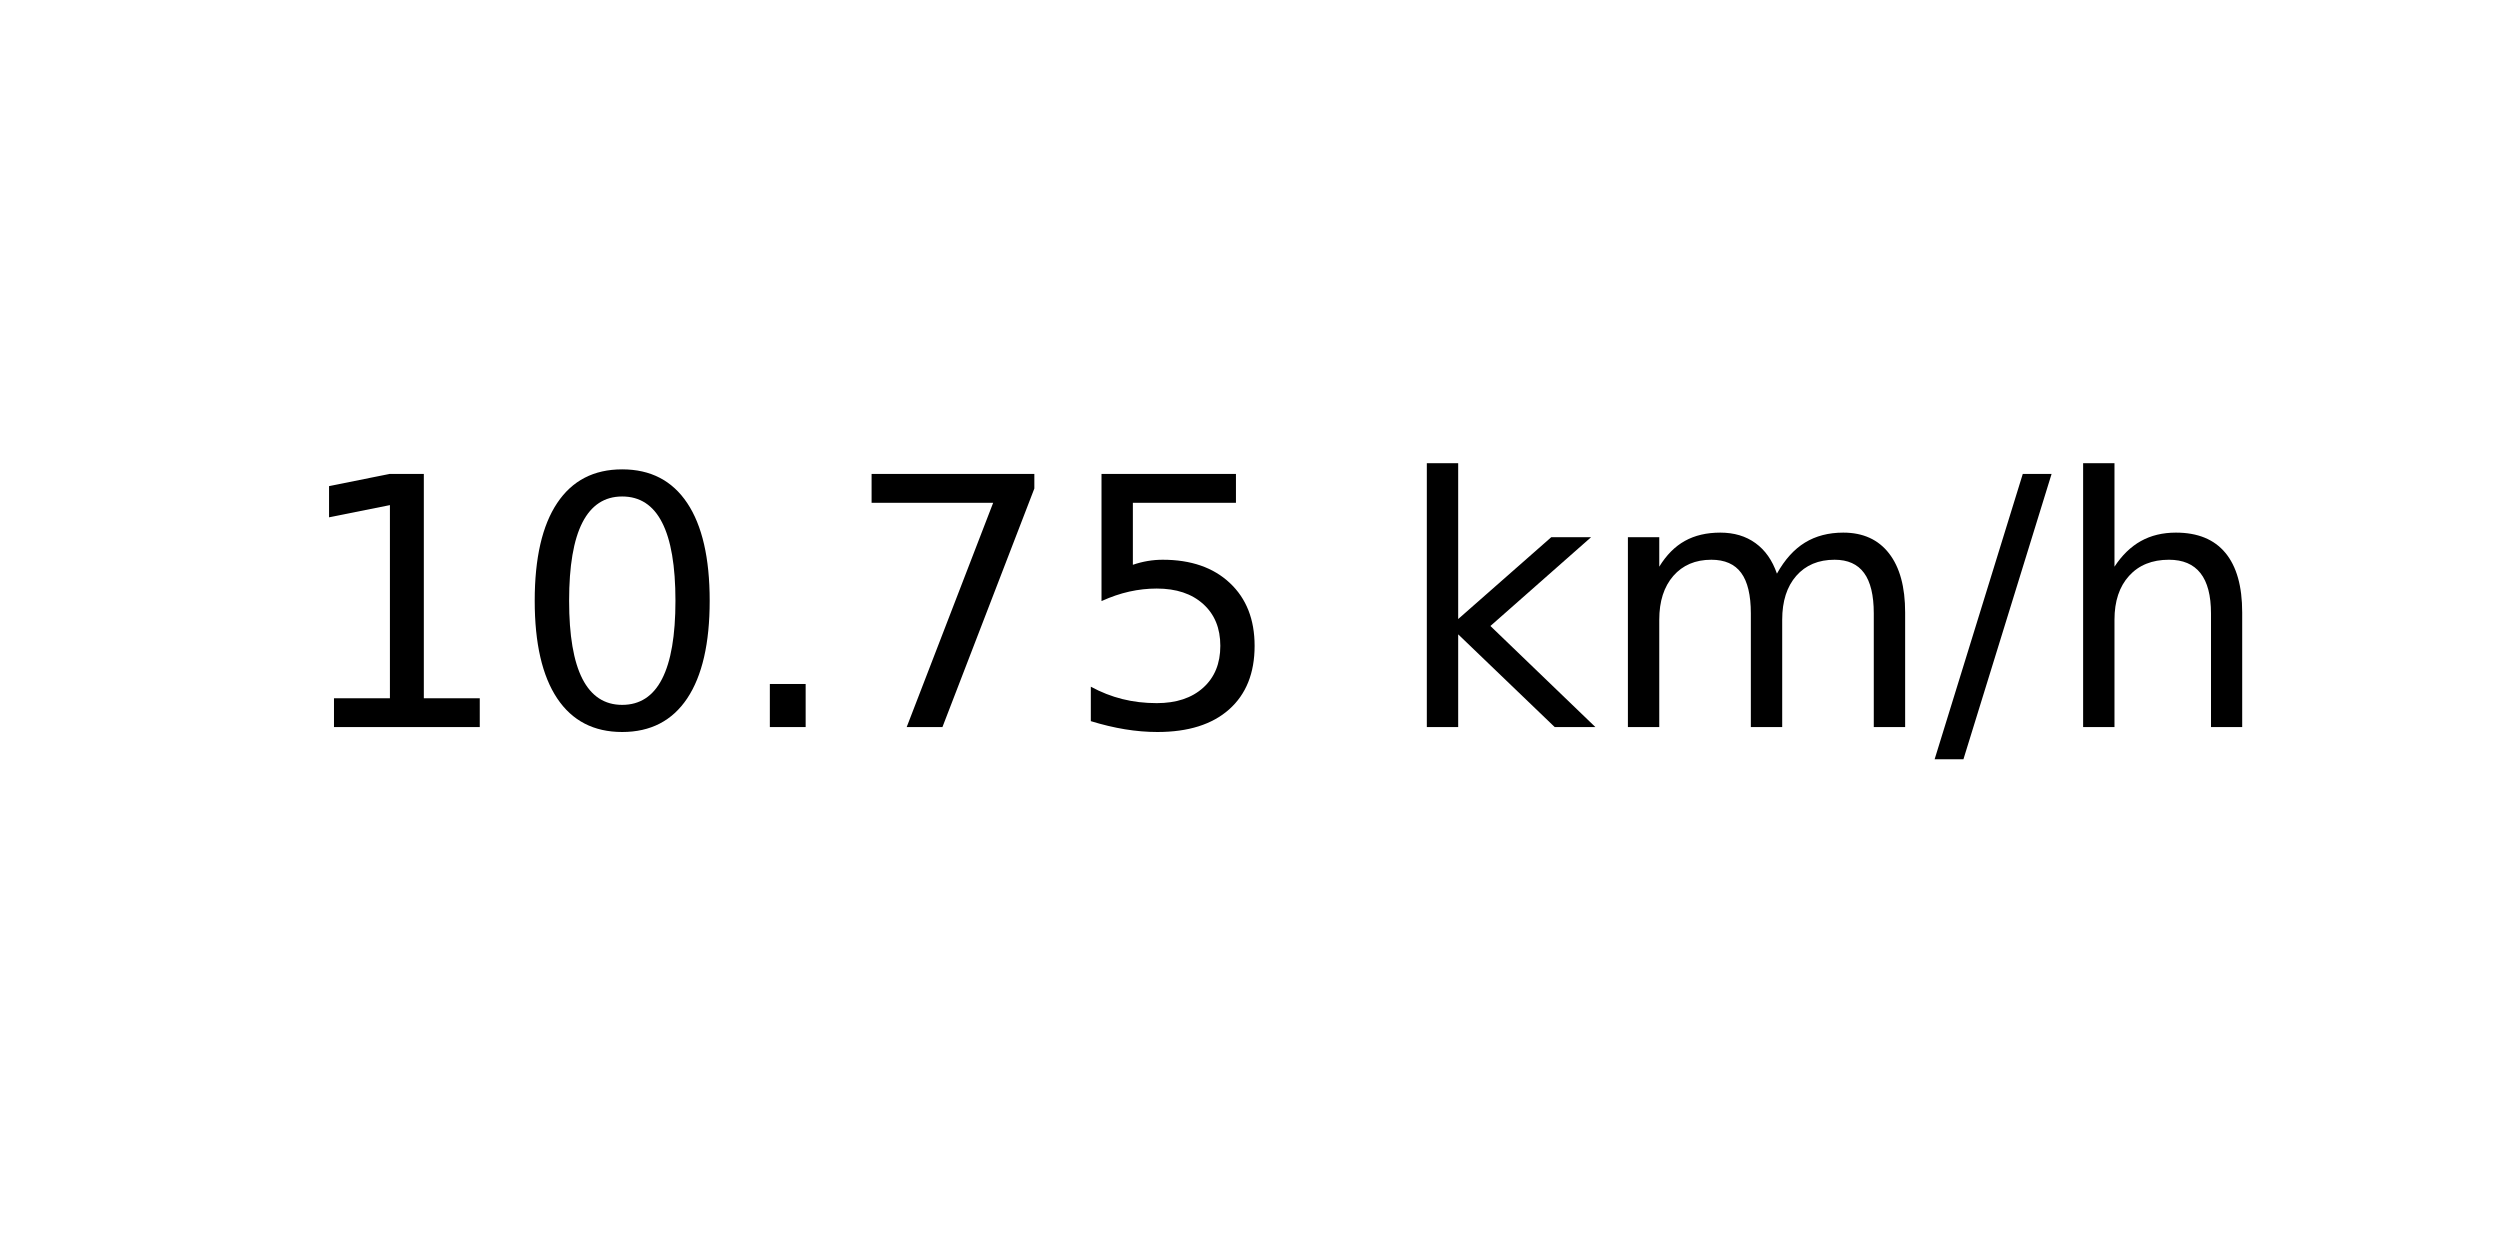
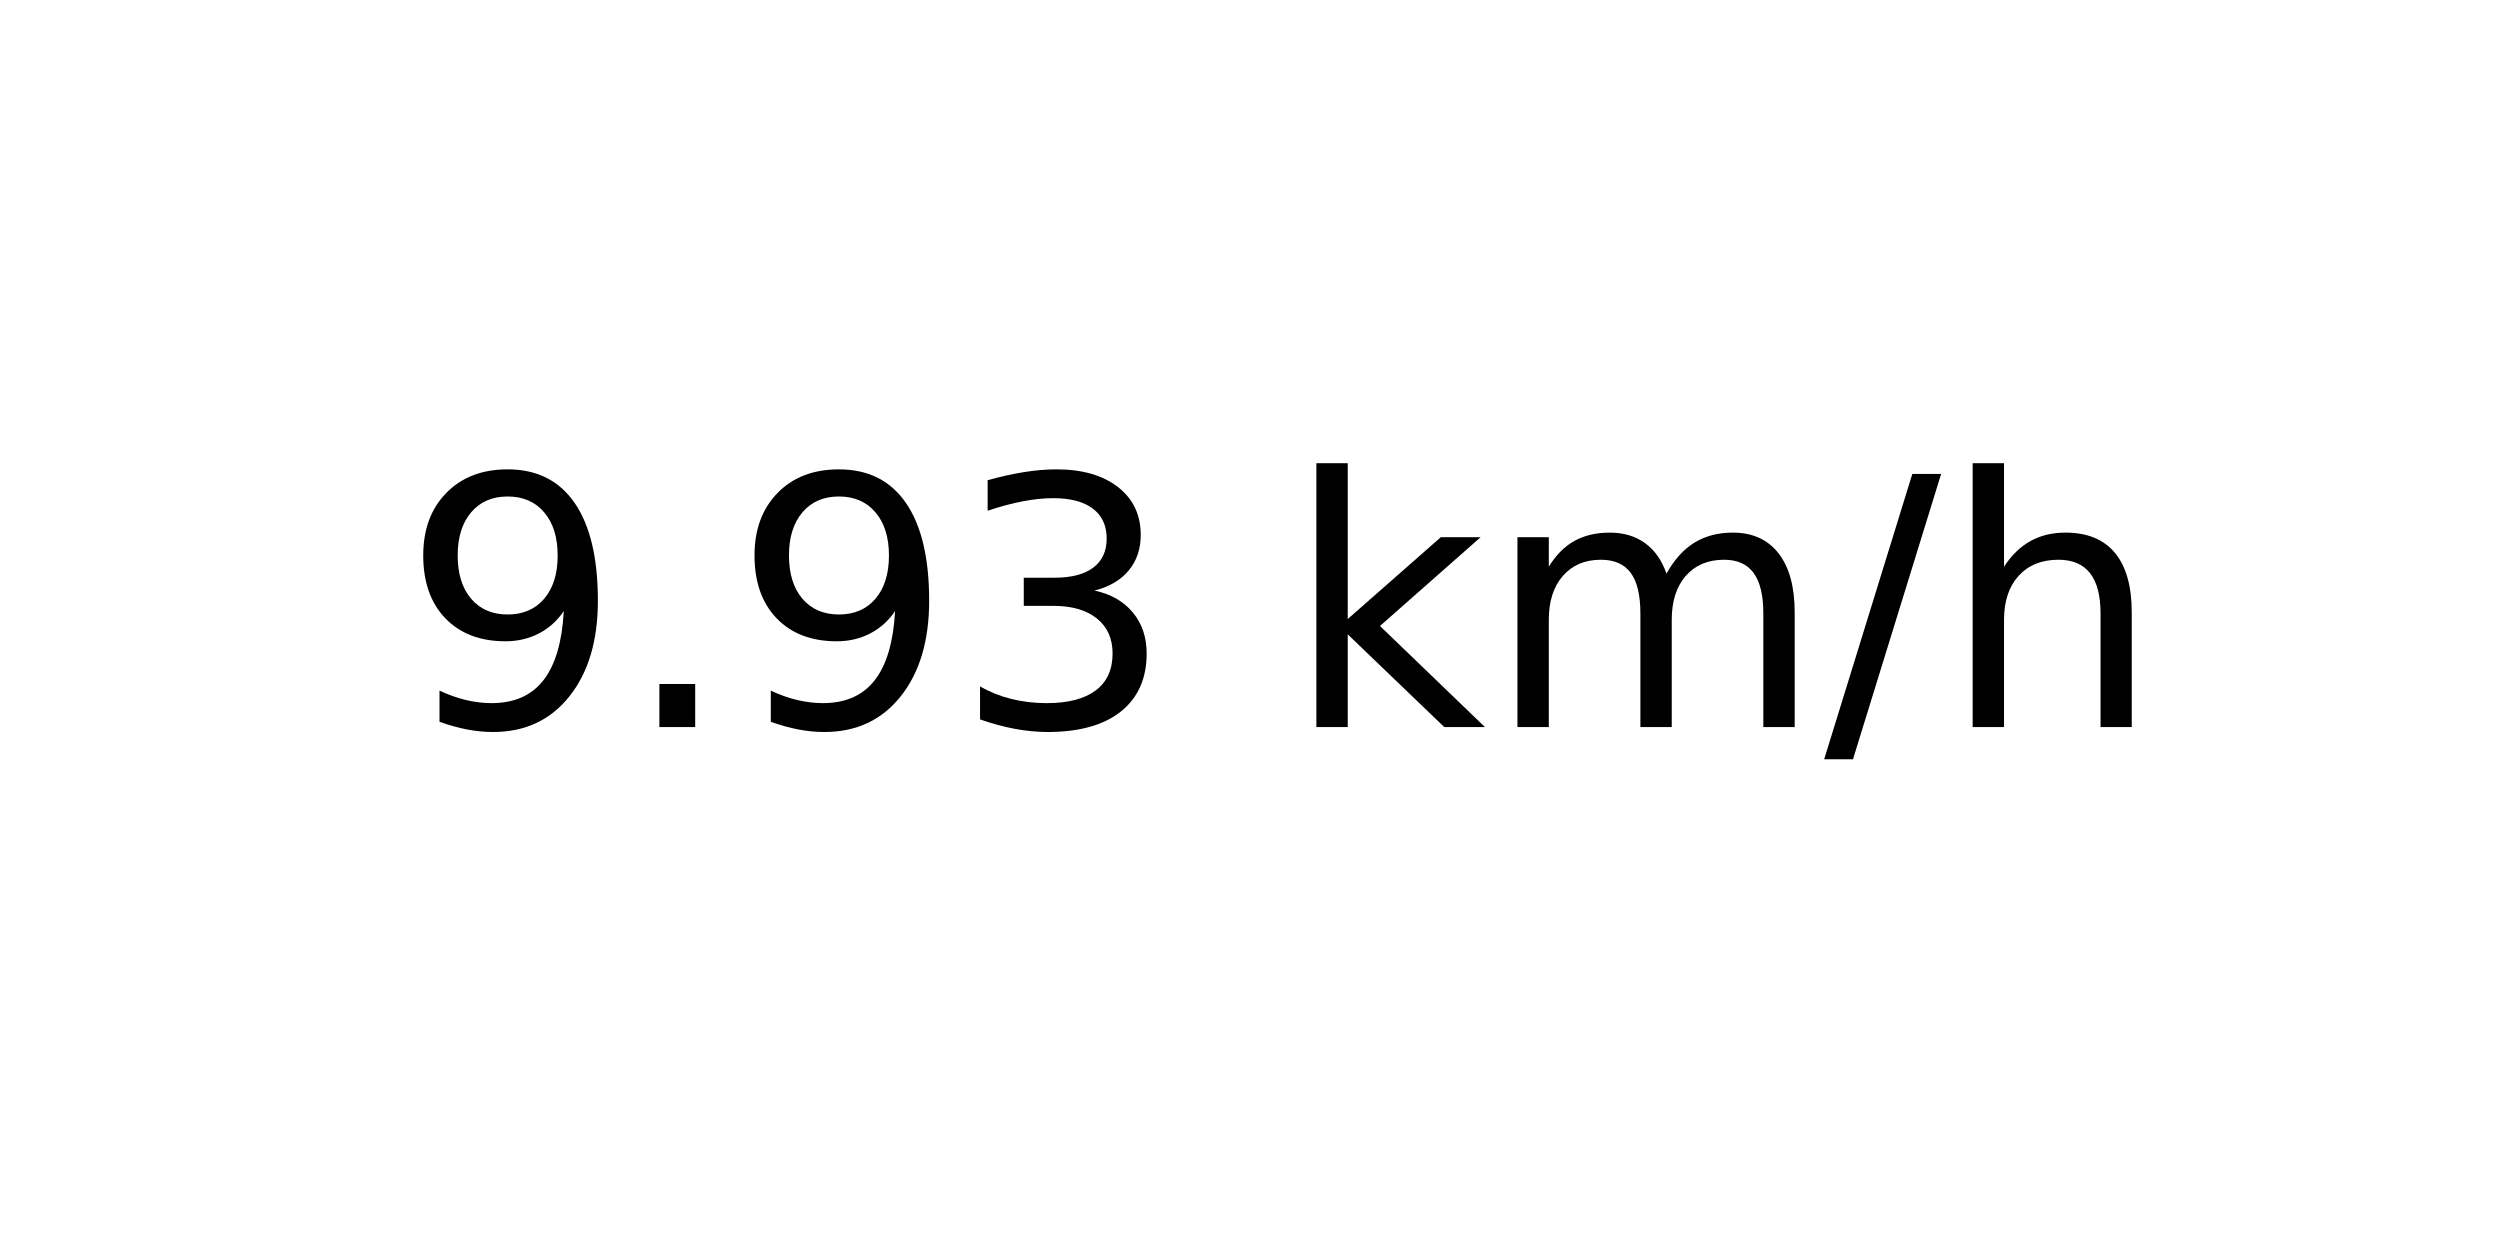
<svg xmlns="http://www.w3.org/2000/svg" xmlns:xlink="http://www.w3.org/1999/xlink" width="72pt" height="36pt" viewBox="0 0 72 36" version="1.1">
  <defs>
    <style type="text/css">*{stroke-linejoin: round; stroke-linecap: butt}</style>
  </defs>
  <g id="figure_1">
    <g id="axes_1">
      <g id="text_1">
-         <g transform="translate(8.378125 20.93937) scale(0.1 -0.1)">
+         <g transform="translate(11.55937 20.93937) scale(0.1 -0.1)">
          <defs>
-             <path id="DejaVuSans-31" d="M 794 531  L 1825 531  L 1825 4091  L 703 3866  L 703 4441  L 1819 4666  L 2450 4666  L 2450 531  L 3481 531  L 3481 0  L 794 0  L 794 531  z " transform="scale(0.015625)" />
-             <path id="DejaVuSans-30" d="M 2034 4250  Q 1547 4250 1301 3770  Q 1056 3291 1056 2328  Q 1056 1369 1301 889  Q 1547 409 2034 409  Q 2525 409 2770 889  Q 3016 1369 3016 2328  Q 3016 3291 2770 3770  Q 2525 4250 2034 4250  z M 2034 4750  Q 2819 4750 3233 4129  Q 3647 3509 3647 2328  Q 3647 1150 3233 529  Q 2819 -91 2034 -91  Q 1250 -91 836 529  Q 422 1150 422 2328  Q 422 3509 836 4129  Q 1250 4750 2034 4750  z " transform="scale(0.015625)" />
+             <path id="DejaVuSans-39" d="M 703 97  L 703 672  Q 941 559 1184 500  Q 1428 441 1663 441  Q 2288 441 2617 861  Q 2947 1281 2994 2138  Q 2813 1869 2534 1725  Q 2256 1581 1919 1581  Q 1219 1581 811 2004  Q 403 2428 403 3163  Q 403 3881 828 4315  Q 1253 4750 1959 4750  Q 2769 4750 3195 4129  Q 3622 3509 3622 2328  Q 3622 1225 3098 567  Q 2575 -91 1691 -91  Q 1453 -91 1209 -44  Q 966 3 703 97  z M 1959 2075  Q 2384 2075 2632 2365  Q 2881 2656 2881 3163  Q 2881 3666 2632 3958  Q 2384 4250 1959 4250  Q 1534 4250 1286 3958  Q 1038 3666 1038 3163  Q 1038 2656 1286 2365  Q 1534 2075 1959 2075  z " transform="scale(0.015625)" />
            <path id="DejaVuSans-2e" d="M 684 794  L 1344 794  L 1344 0  L 684 0  L 684 794  z " transform="scale(0.015625)" />
-             <path id="DejaVuSans-37" d="M 525 4666  L 3525 4666  L 3525 4397  L 1831 0  L 1172 0  L 2766 4134  L 525 4134  L 525 4666  z " transform="scale(0.015625)" />
-             <path id="DejaVuSans-35" d="M 691 4666  L 3169 4666  L 3169 4134  L 1269 4134  L 1269 2991  Q 1406 3038 1543 3061  Q 1681 3084 1819 3084  Q 2600 3084 3056 2656  Q 3513 2228 3513 1497  Q 3513 744 3044 326  Q 2575 -91 1722 -91  Q 1428 -91 1123 -41  Q 819 9 494 109  L 494 744  Q 775 591 1075 516  Q 1375 441 1709 441  Q 2250 441 2565 725  Q 2881 1009 2881 1497  Q 2881 1984 2565 2268  Q 2250 2553 1709 2553  Q 1456 2553 1204 2497  Q 953 2441 691 2322  L 691 4666  z " transform="scale(0.015625)" />
+             <path id="DejaVuSans-33" d="M 2597 2516  Q 3050 2419 3304 2112  Q 3559 1806 3559 1356  Q 3559 666 3084 287  Q 2609 -91 1734 -91  Q 1441 -91 1130 -33  Q 819 25 488 141  L 488 750  Q 750 597 1062 519  Q 1375 441 1716 441  Q 2309 441 2620 675  Q 2931 909 2931 1356  Q 2931 1769 2642 2001  Q 2353 2234 1838 2234  L 1294 2234  L 1294 2753  L 1863 2753  Q 2328 2753 2575 2939  Q 2822 3125 2822 3475  Q 2822 3834 2567 4026  Q 2313 4219 1838 4219  Q 1578 4219 1281 4162  Q 984 4106 628 3988  L 628 4550  Q 988 4650 1302 4700  Q 1616 4750 1894 4750  Q 2613 4750 3031 4423  Q 3450 4097 3450 3541  Q 3450 3153 3228 2886  Q 3006 2619 2597 2516  z " transform="scale(0.015625)" />
            <path id="DejaVuSans-20" transform="scale(0.015625)" />
            <path id="DejaVuSans-6b" d="M 581 4863  L 1159 4863  L 1159 1991  L 2875 3500  L 3609 3500  L 1753 1863  L 3688 0  L 2938 0  L 1159 1709  L 1159 0  L 581 0  L 581 4863  z " transform="scale(0.015625)" />
            <path id="DejaVuSans-6d" d="M 3328 2828  Q 3544 3216 3844 3400  Q 4144 3584 4550 3584  Q 5097 3584 5394 3201  Q 5691 2819 5691 2113  L 5691 0  L 5113 0  L 5113 2094  Q 5113 2597 4934 2840  Q 4756 3084 4391 3084  Q 3944 3084 3684 2787  Q 3425 2491 3425 1978  L 3425 0  L 2847 0  L 2847 2094  Q 2847 2600 2669 2842  Q 2491 3084 2119 3084  Q 1678 3084 1418 2786  Q 1159 2488 1159 1978  L 1159 0  L 581 0  L 581 3500  L 1159 3500  L 1159 2956  Q 1356 3278 1631 3431  Q 1906 3584 2284 3584  Q 2666 3584 2933 3390  Q 3200 3197 3328 2828  z " transform="scale(0.015625)" />
            <path id="DejaVuSans-2f" d="M 1625 4666  L 2156 4666  L 531 -594  L 0 -594  L 1625 4666  z " transform="scale(0.015625)" />
            <path id="DejaVuSans-68" d="M 3513 2113  L 3513 0  L 2938 0  L 2938 2094  Q 2938 2591 2744 2837  Q 2550 3084 2163 3084  Q 1697 3084 1428 2787  Q 1159 2491 1159 1978  L 1159 0  L 581 0  L 581 4863  L 1159 4863  L 1159 2956  Q 1366 3272 1645 3428  Q 1925 3584 2291 3584  Q 2894 3584 3203 3211  Q 3513 2838 3513 2113  z " transform="scale(0.015625)" />
          </defs>
-           <use xlink:href="#DejaVuSans-31" />
-           <use xlink:href="#DejaVuSans-30" x="63.623" />
-           <use xlink:href="#DejaVuSans-2e" x="127.246" />
-           <use xlink:href="#DejaVuSans-37" x="159.033" />
-           <use xlink:href="#DejaVuSans-35" x="222.656" />
-           <use xlink:href="#DejaVuSans-20" x="286.279" />
-           <use xlink:href="#DejaVuSans-6b" x="318.066" />
-           <use xlink:href="#DejaVuSans-6d" x="375.977" />
-           <use xlink:href="#DejaVuSans-2f" x="473.389" />
-           <use xlink:href="#DejaVuSans-68" x="507.08" />
+           <use xlink:href="#DejaVuSans-39" />
+           <use xlink:href="#DejaVuSans-2e" x="63.623" />
+           <use xlink:href="#DejaVuSans-39" x="95.41" />
+           <use xlink:href="#DejaVuSans-33" x="159.033" />
+           <use xlink:href="#DejaVuSans-20" x="222.656" />
+           <use xlink:href="#DejaVuSans-6b" x="254.443" />
+           <use xlink:href="#DejaVuSans-6d" x="312.354" />
+           <use xlink:href="#DejaVuSans-2f" x="409.766" />
+           <use xlink:href="#DejaVuSans-68" x="443.457" />
        </g>
      </g>
    </g>
  </g>
</svg>
